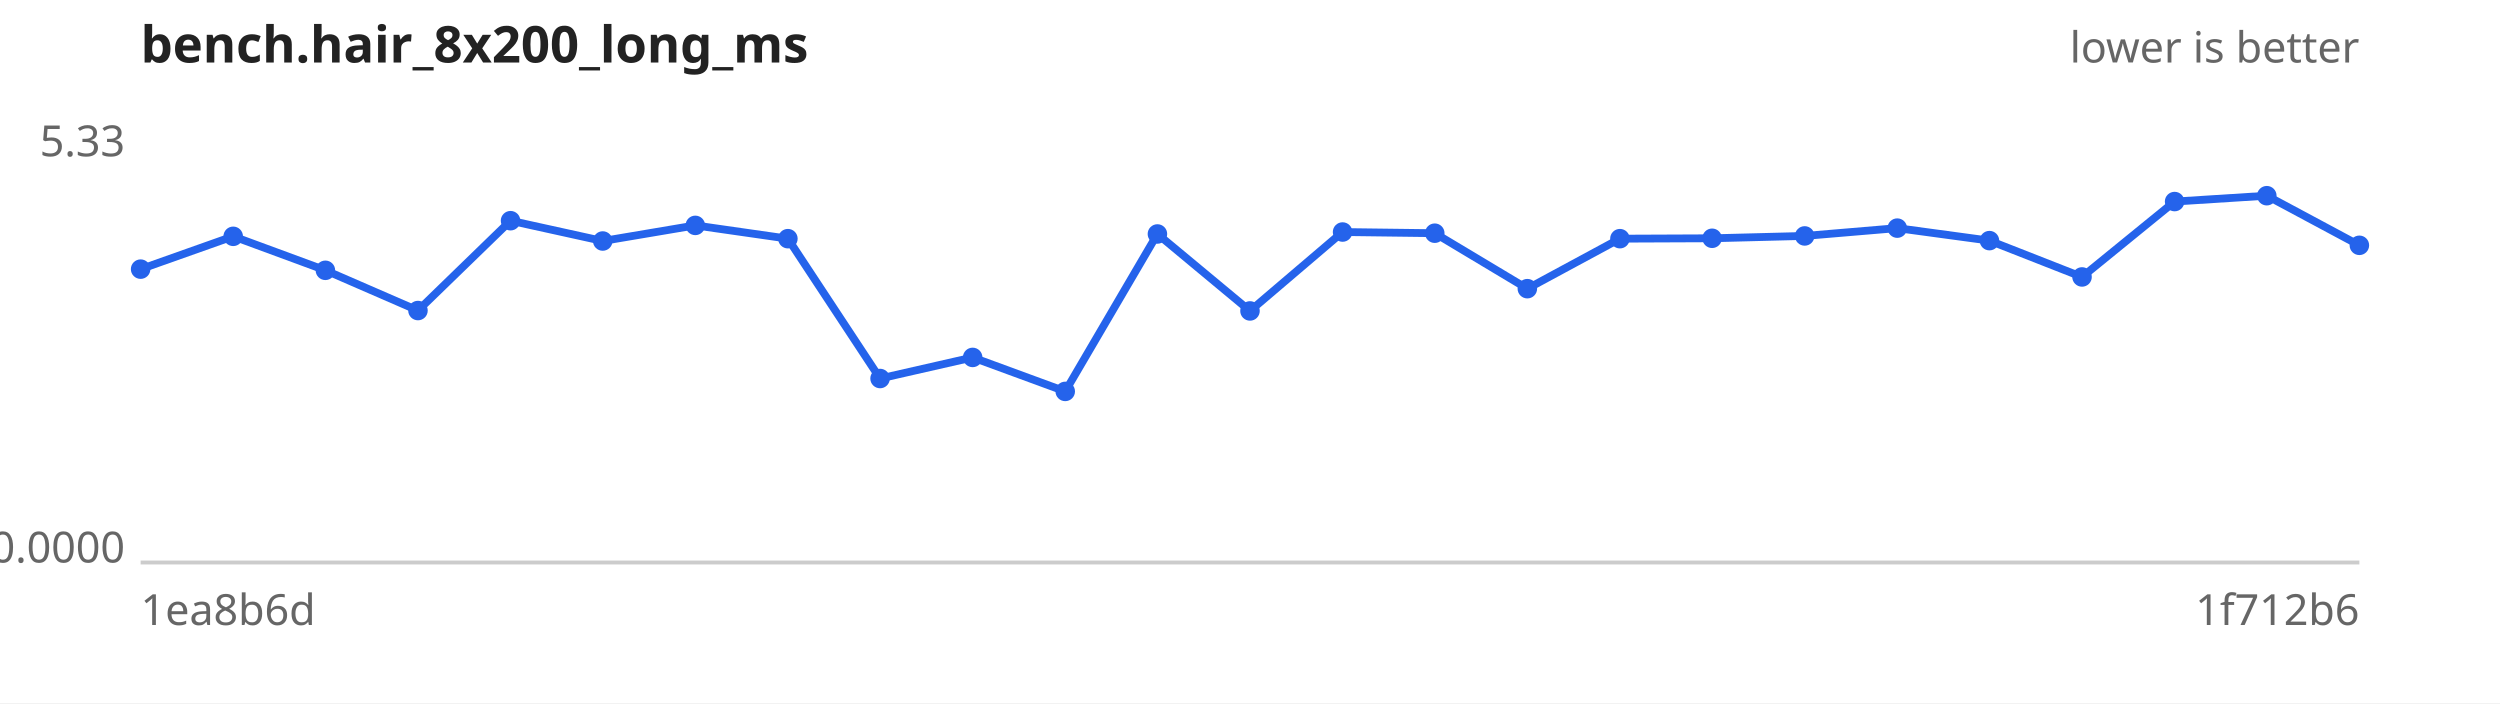
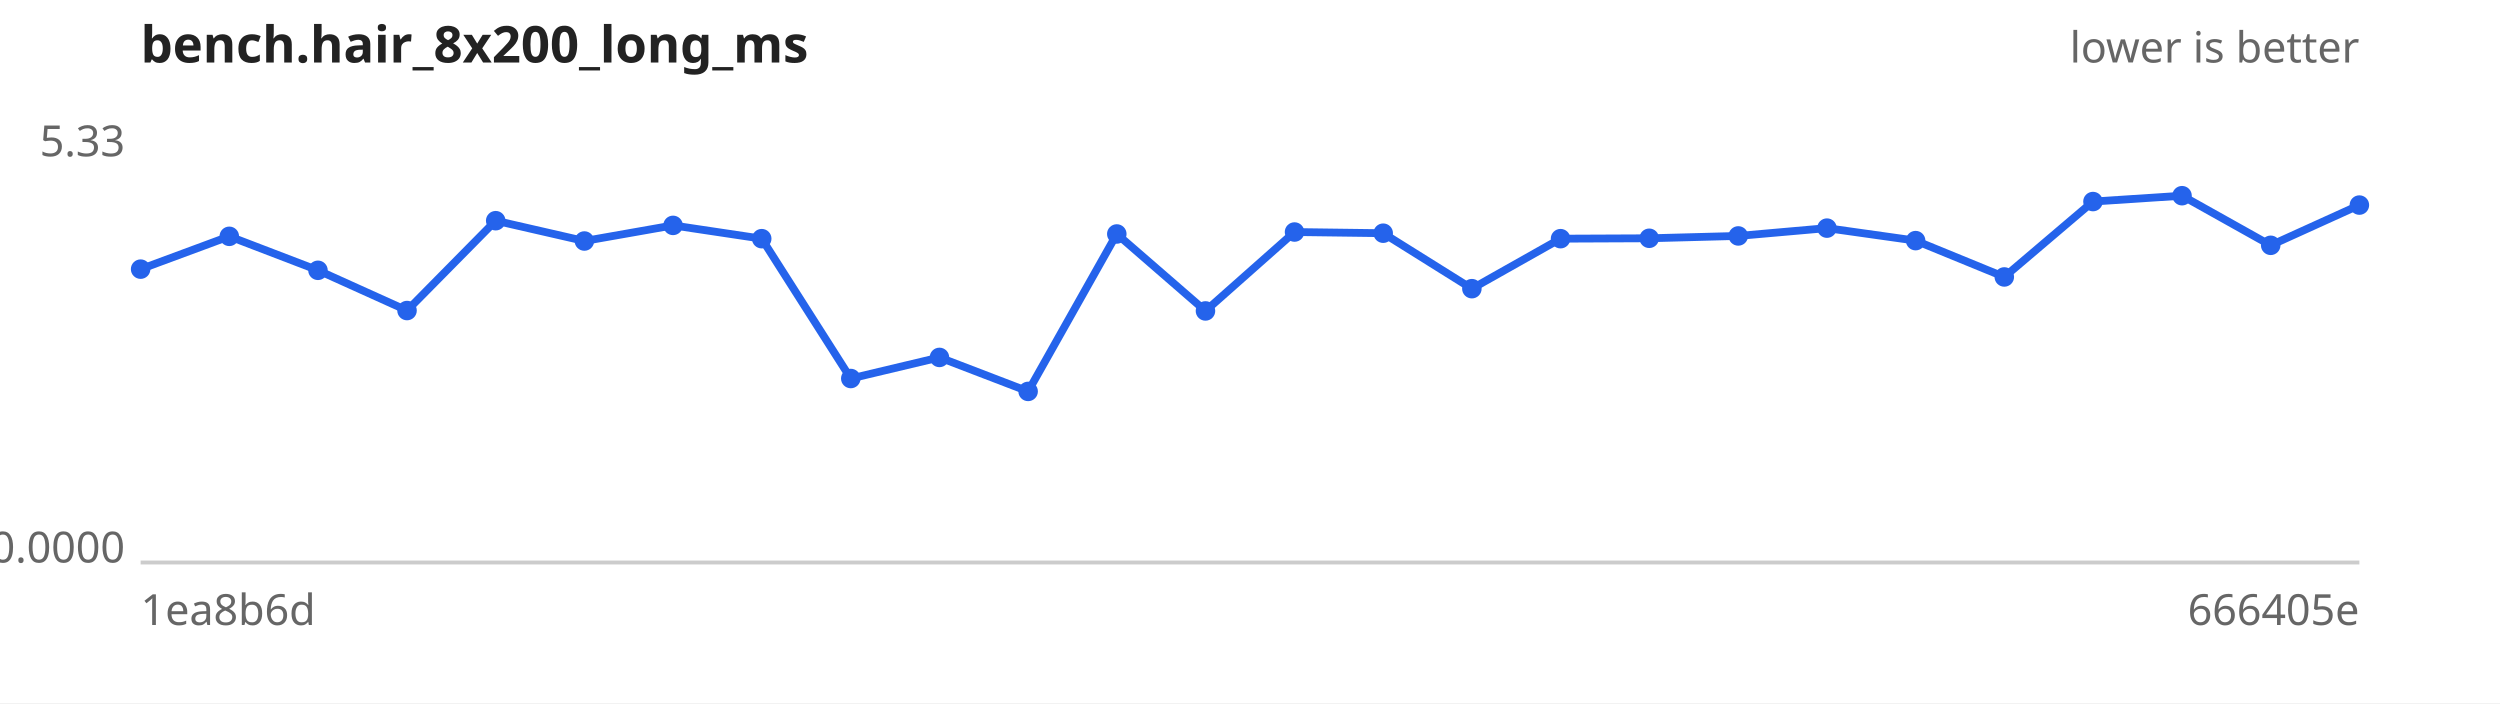
<svg xmlns="http://www.w3.org/2000/svg" width="640" height="180" viewBox="0 0 640 180" font-family="sans-serif" font-size="11">
  <rect width="640" height="180" fill="#ffffff" />
  <text x="36" y="16" font-size="13" font-weight="bold" fill="#222">bench.hair_8x200_long_ms</text>
  <text x="604" y="16" text-anchor="end" fill="#666">lower is better</text>
  <line x1="36" y1="144" x2="604" y2="144" stroke="#ccc" />
  <text x="32" y="40.0" text-anchor="end" fill="#666">5.33</text>
  <text x="32" y="144.0" text-anchor="end" fill="#666">0.0000</text>
  <text x="36" y="160" fill="#666">1ea8b6d</text>
-   <text x="604" y="160" text-anchor="end" fill="#666">1f712b6</text>
-   <path d="M36.0,68.9 L59.7,60.5 L83.3,69.2 L107.0,79.5 L130.7,56.5 L154.3,61.7 L178.0,57.7 L201.7,61.1 L225.3,96.9 L249.0,91.5 L272.7,100.2 L296.3,59.9 L320.0,79.6 L343.7,59.4 L367.3,59.7 L391.0,73.9 L414.7,61.1 L438.3,61.0 L462.0,60.4 L485.7,58.4 L509.3,61.6 L533.0,70.9 L556.7,51.6 L580.3,50.1 L604.0,62.8" fill="none" stroke="#2563eb" stroke-width="2" />
+   <text x="604" y="160" text-anchor="end" fill="#666">666405e</text>
+   <path d="M36.0,68.9 L58.7,60.5 L81.4,69.2 L104.2,79.5 L126.9,56.5 L149.6,61.7 L172.3,57.7 L195.0,61.1 L217.8,96.9 L240.5,91.5 L263.2,100.2 L285.9,59.9 L308.6,79.6 L331.4,59.4 L354.1,59.7 L376.8,73.9 L399.5,61.1 L422.2,61.0 L445.0,60.4 L467.7,58.4 L490.4,61.6 L513.1,70.9 L535.8,51.6 L558.6,50.1 L581.3,62.8 L604.0,52.5" fill="none" stroke="#2563eb" stroke-width="2" />
  <g fill="#2563eb">
    <circle cx="36.0" cy="68.9" r="2.5" />
-     <circle cx="59.7" cy="60.5" r="2.5" />
-     <circle cx="83.3" cy="69.2" r="2.5" />
-     <circle cx="107.0" cy="79.5" r="2.5" />
-     <circle cx="130.7" cy="56.5" r="2.5" />
-     <circle cx="154.3" cy="61.7" r="2.5" />
-     <circle cx="178.0" cy="57.7" r="2.5" />
-     <circle cx="201.7" cy="61.1" r="2.5" />
-     <circle cx="225.3" cy="96.9" r="2.5" />
-     <circle cx="249.0" cy="91.5" r="2.5" />
-     <circle cx="272.7" cy="100.2" r="2.5" />
-     <circle cx="296.3" cy="59.9" r="2.5" />
-     <circle cx="320.0" cy="79.6" r="2.5" />
-     <circle cx="343.7" cy="59.4" r="2.5" />
-     <circle cx="367.3" cy="59.7" r="2.5" />
-     <circle cx="391.0" cy="73.9" r="2.5" />
-     <circle cx="414.7" cy="61.1" r="2.5" />
-     <circle cx="438.3" cy="61.0" r="2.5" />
-     <circle cx="462.0" cy="60.4" r="2.5" />
-     <circle cx="485.7" cy="58.4" r="2.5" />
-     <circle cx="509.3" cy="61.6" r="2.5" />
-     <circle cx="533.0" cy="70.9" r="2.5" />
-     <circle cx="556.7" cy="51.6" r="2.5" />
-     <circle cx="580.3" cy="50.1" r="2.5" />
-     <circle cx="604.0" cy="62.8" r="2.5" />
+     <circle cx="58.7" cy="60.5" r="2.5" />
+     <circle cx="81.4" cy="69.2" r="2.5" />
+     <circle cx="104.2" cy="79.5" r="2.5" />
+     <circle cx="126.9" cy="56.5" r="2.5" />
+     <circle cx="149.6" cy="61.7" r="2.5" />
+     <circle cx="172.3" cy="57.7" r="2.5" />
+     <circle cx="195.0" cy="61.1" r="2.5" />
+     <circle cx="217.8" cy="96.9" r="2.5" />
+     <circle cx="240.5" cy="91.5" r="2.5" />
+     <circle cx="263.2" cy="100.2" r="2.5" />
+     <circle cx="285.9" cy="59.9" r="2.5" />
+     <circle cx="308.6" cy="79.6" r="2.5" />
+     <circle cx="331.4" cy="59.4" r="2.5" />
+     <circle cx="354.1" cy="59.7" r="2.5" />
+     <circle cx="376.8" cy="73.9" r="2.5" />
+     <circle cx="399.5" cy="61.1" r="2.5" />
+     <circle cx="422.2" cy="61.0" r="2.5" />
+     <circle cx="445.0" cy="60.4" r="2.5" />
+     <circle cx="467.7" cy="58.4" r="2.5" />
+     <circle cx="490.4" cy="61.6" r="2.5" />
+     <circle cx="513.1" cy="70.9" r="2.5" />
+     <circle cx="535.8" cy="51.6" r="2.5" />
+     <circle cx="558.6" cy="50.1" r="2.5" />
+     <circle cx="581.3" cy="62.8" r="2.5" />
+     <circle cx="604.0" cy="52.5" r="2.5" />
  </g>
</svg>
